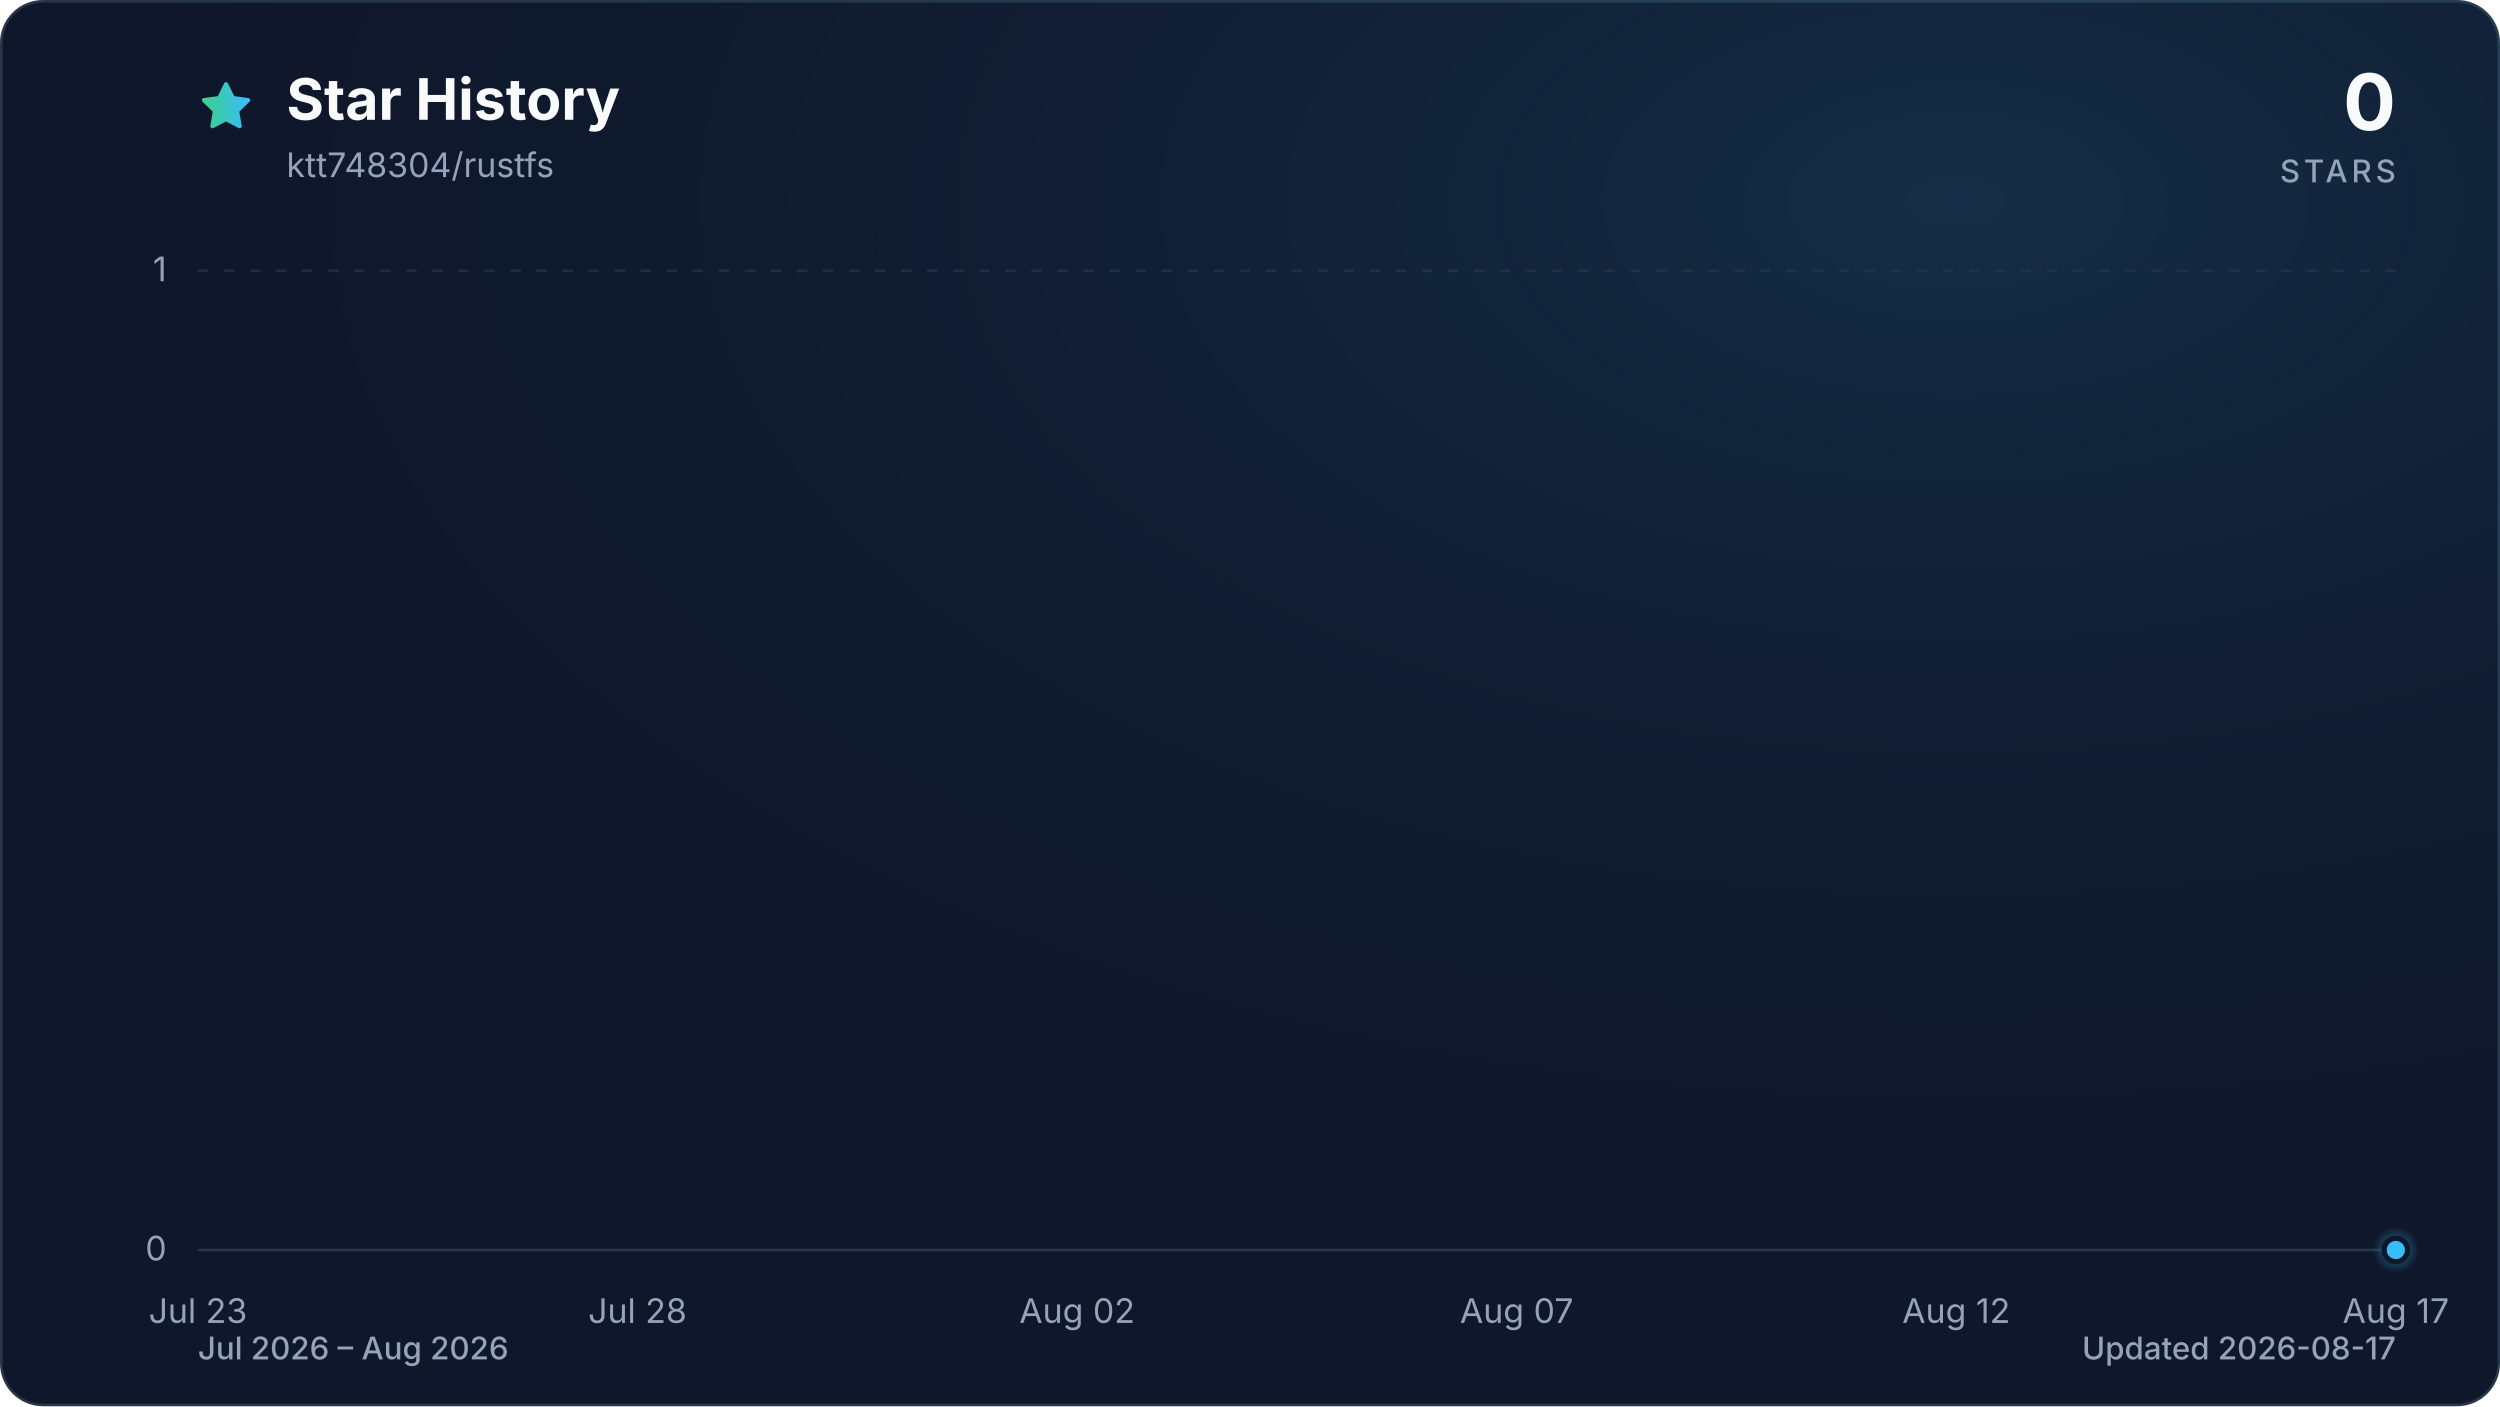
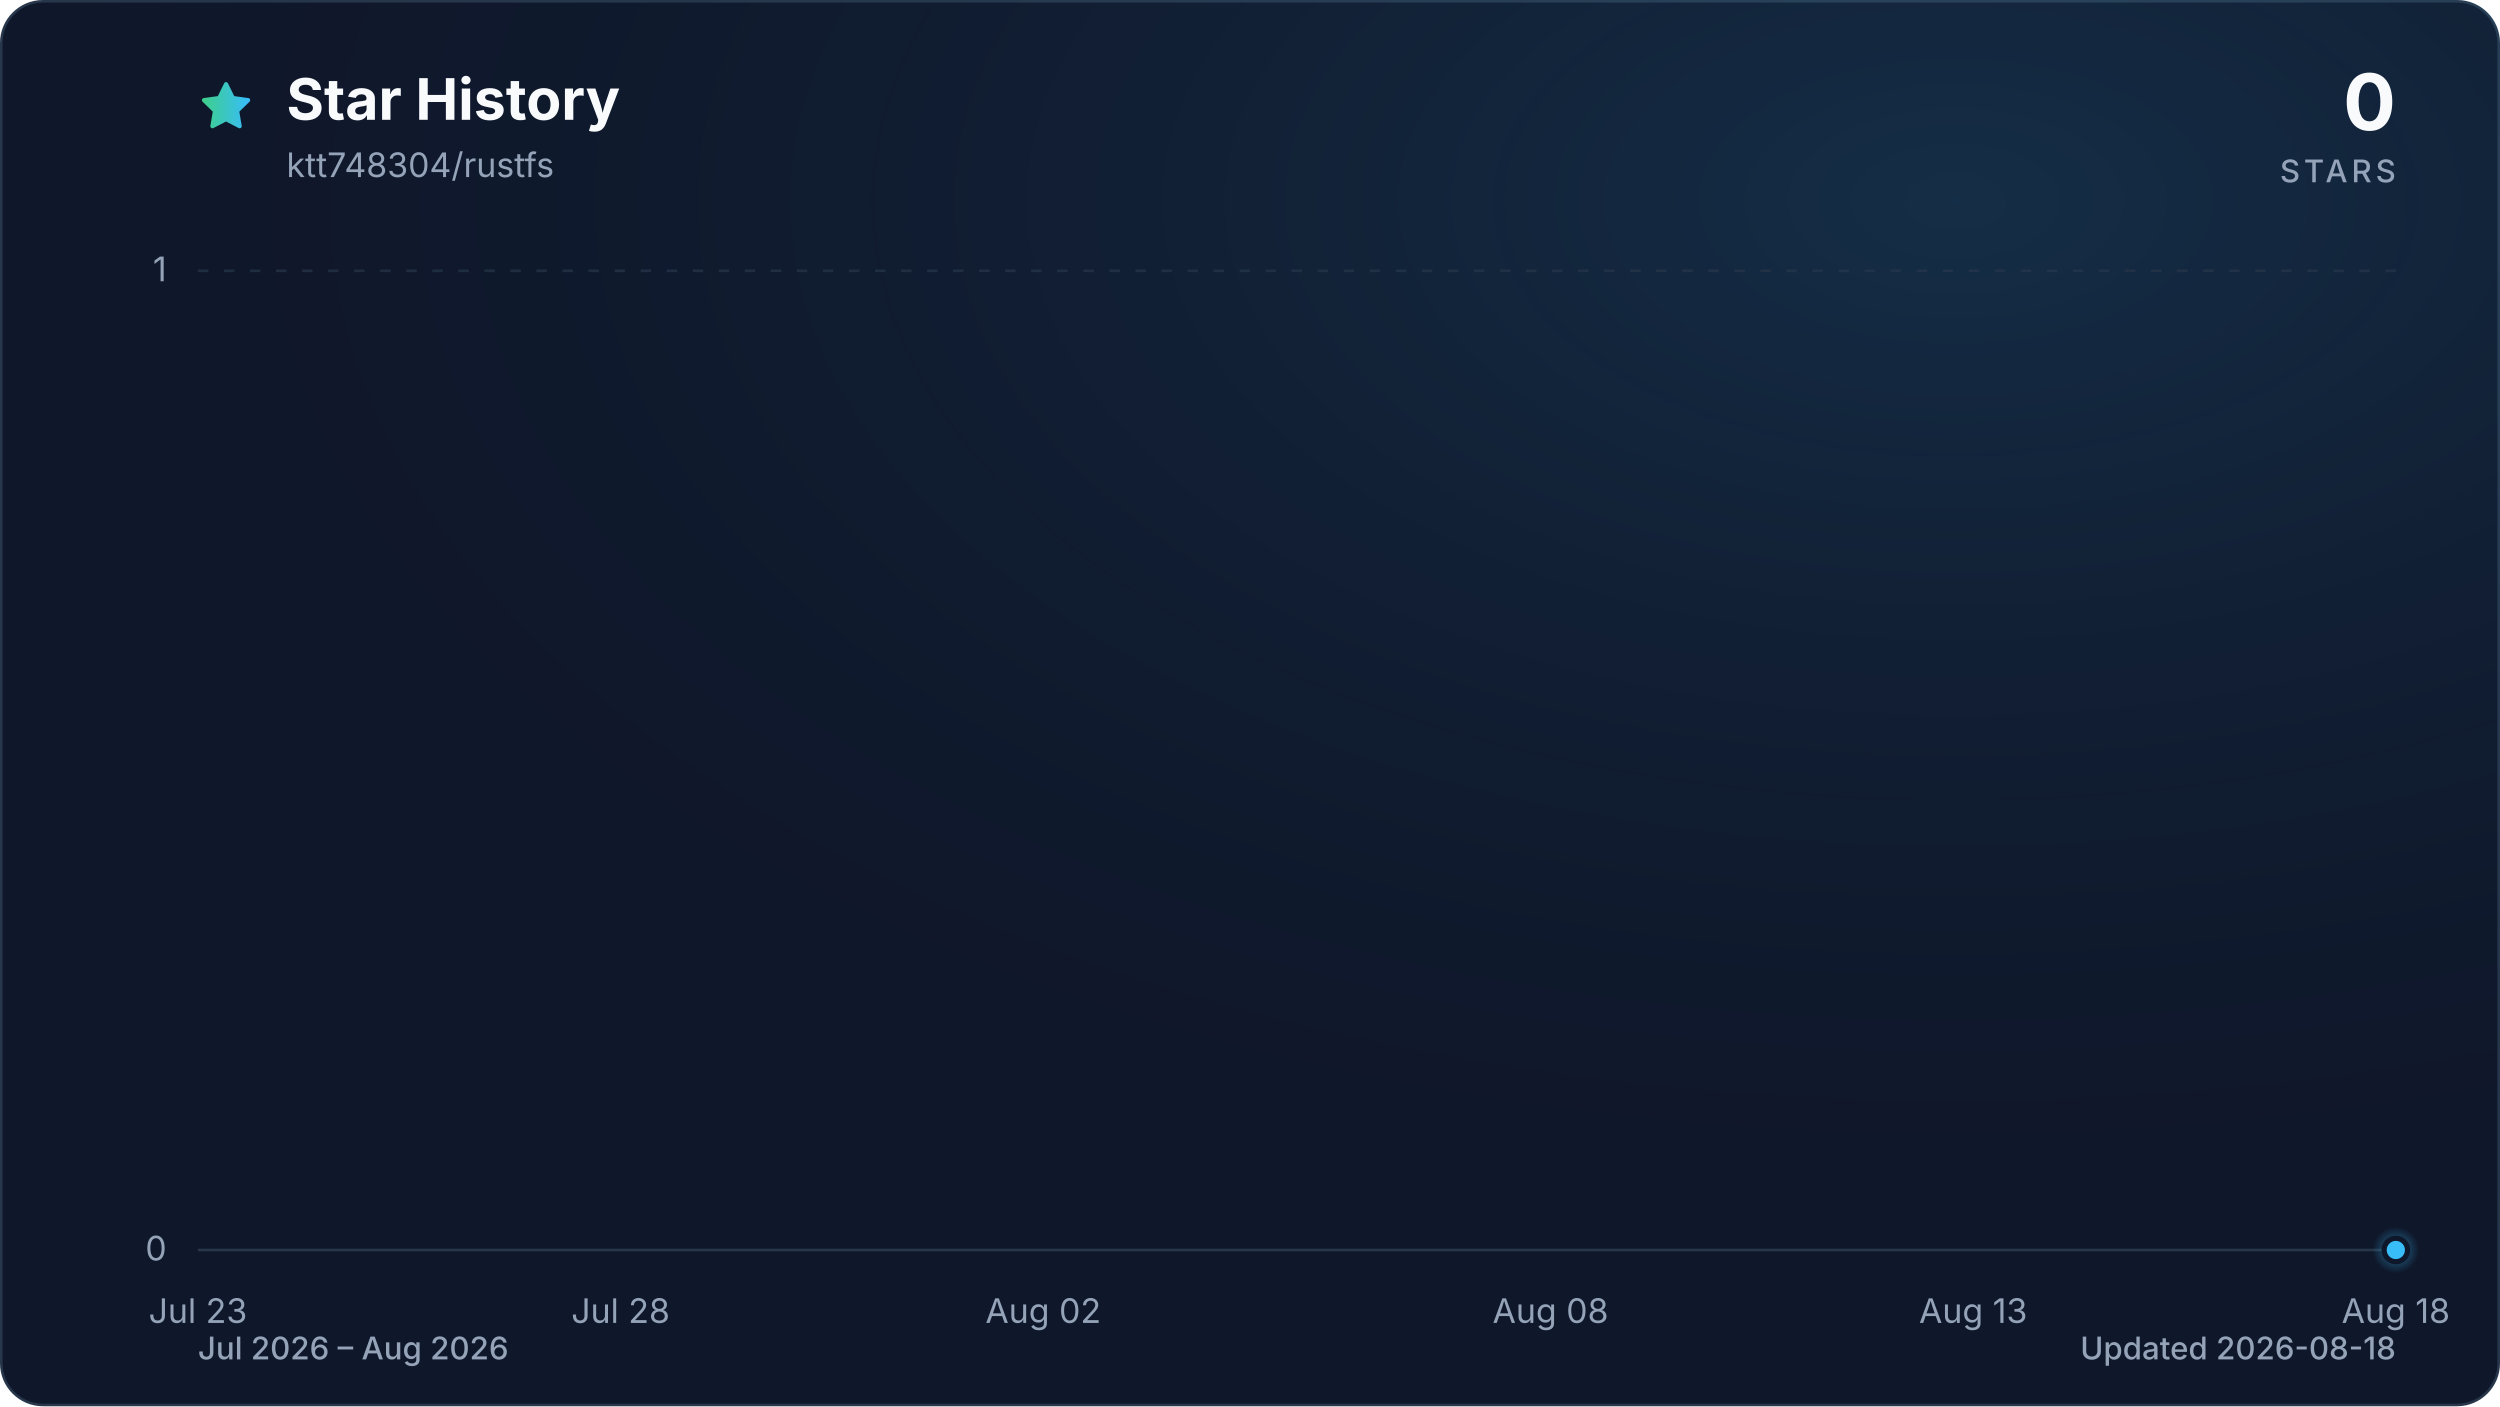
<svg xmlns="http://www.w3.org/2000/svg" viewBox="0 0 960 540" role="img" aria-labelledby="title description" data-style="gradient" data-variant="glow" data-animated="true">
  <defs>
    <linearGradient id="trend" x1="0" y1="0" x2="1" y2="0">
      <stop offset="0%" stop-color="#3ecf8e" />
      <stop offset="100%" stop-color="#38bdf8" />
    </linearGradient>
    <linearGradient id="area" x1="0" y1="0" x2="0" y2="1">
      <stop offset="0%" stop-color="#3ecf8e" stop-opacity="0.30" />
      <stop offset="55%" stop-color="#38bdf8" stop-opacity="0.10" />
      <stop offset="100%" stop-color="#38bdf8" stop-opacity="0.01" />
    </linearGradient>
    <radialGradient id="marker-halo" cx="50%" cy="50%" r="50%">
      <stop offset="0%" stop-color="#38bdf8" stop-opacity="0.55" />
      <stop offset="100%" stop-color="#38bdf8" stop-opacity="0" />
    </radialGradient>
    <radialGradient id="surface-glow" cx="78%" cy="14%" r="80%">
      <stop offset="0%" stop-color="#38bdf8" stop-opacity="0.14" />
      <stop offset="100%" stop-color="#0f172a" stop-opacity="0" />
    </radialGradient>
    <filter id="trend-glow" x="-20%" y="-20%" width="140%" height="140%">
      <feGaussianBlur stdDeviation="7" />
    </filter>
  </defs>
  <style>
.trend-enter{transform-box:fill-box;transform-origin:center;animation:trend-enter 520ms cubic-bezier(0.16,1,0.3,1)}
.marker-enter{transform-box:fill-box;transform-origin:center;animation:marker-enter 320ms cubic-bezier(0.16,1,0.3,1) 200ms both}
.marker-pulse{transform-box:fill-box;transform-origin:center;animation:marker-pulse 2.6s ease-out infinite}
@keyframes trend-enter{from{opacity:.35;transform:translateY(10px)}to{opacity:1;transform:translateY(0)}}
@keyframes marker-enter{from{opacity:0;transform:scale(.4)}to{opacity:1;transform:scale(1)}}
@keyframes marker-pulse{0%{opacity:.5;transform:scale(.7)}70%,100%{opacity:0;transform:scale(2.1)}}
@media (prefers-reduced-motion:reduce){.trend-enter,.marker-enter,.marker-pulse{animation:none!important}}
@media (prefers-reduced-motion:reduce){.marker-pulse{opacity:0}}
</style>
  <rect x="0.5" y="0.5" width="959" height="539" fill="#0f172a" stroke="#27364a" stroke-width="1" rx="16" />
  <rect width="960" height="540" fill="url(#surface-glow)" rx="16" />
  <path d="M12 2.6l2.9 5.9 6.5.9-4.7 4.6 1.1 6.5-5.8-3-5.8 3 1.1-6.5-4.7-4.6 6.5-.9L12 2.6Z" transform="translate(76 30) scale(.9)" fill="url(#trend)" stroke="url(#trend)" stroke-width="1.8" stroke-linejoin="round" aria-hidden="true" />
  <text x="110" y="46" fill="#f8fafc" font-family="ui-sans-serif, system-ui, -apple-system, BlinkMacSystemFont, 'Segoe UI', sans-serif" font-size="22" font-weight="700">Star History</text>
  <text x="110" y="68" fill="#94a3b8" font-family="ui-sans-serif, system-ui, -apple-system, BlinkMacSystemFont, 'Segoe UI', sans-serif" font-size="13">ktt748304/rustfs</text>
  <text x="920" y="50" fill="#f8fafc" font-family="ui-sans-serif, system-ui, -apple-system, BlinkMacSystemFont, 'Segoe UI', sans-serif" font-size="30" font-weight="700" text-anchor="end">0</text>
  <text x="920" y="70" fill="#94a3b8" font-family="ui-sans-serif, system-ui, -apple-system, BlinkMacSystemFont, 'Segoe UI', sans-serif" font-size="12" font-weight="500" letter-spacing="1.5" text-anchor="end">STARS</text>
  <line x1="76" y1="480.0" x2="920" y2="480.0" stroke="#27364a" stroke-width="1" stroke-dasharray="0" opacity="1" />
  <text x="64" y="484.0" fill="#94a3b8" font-family="ui-sans-serif, system-ui, -apple-system, BlinkMacSystemFont, 'Segoe UI', sans-serif" font-size="13" text-anchor="end">0</text>
  <line x1="76" y1="104.0" x2="920" y2="104.0" stroke="#27364a" stroke-width="1" stroke-dasharray="4 6" opacity="0.7" />
  <text x="64" y="108.0" fill="#94a3b8" font-family="ui-sans-serif, system-ui, -apple-system, BlinkMacSystemFont, 'Segoe UI', sans-serif" font-size="13" text-anchor="end">1</text>
  <text x="76.0" y="508" fill="#94a3b8" font-family="ui-sans-serif, system-ui, -apple-system, BlinkMacSystemFont, 'Segoe UI', sans-serif" font-size="13" text-anchor="middle">Jul 23</text>
-   <text x="244.8" y="508" fill="#94a3b8" font-family="ui-sans-serif, system-ui, -apple-system, BlinkMacSystemFont, 'Segoe UI', sans-serif" font-size="13" text-anchor="middle">Jul 28</text>
-   <text x="413.6" y="508" fill="#94a3b8" font-family="ui-sans-serif, system-ui, -apple-system, BlinkMacSystemFont, 'Segoe UI', sans-serif" font-size="13" text-anchor="middle">Aug 02</text>
-   <text x="582.4" y="508" fill="#94a3b8" font-family="ui-sans-serif, system-ui, -apple-system, BlinkMacSystemFont, 'Segoe UI', sans-serif" font-size="13" text-anchor="middle">Aug 07</text>
-   <text x="751.2" y="508" fill="#94a3b8" font-family="ui-sans-serif, system-ui, -apple-system, BlinkMacSystemFont, 'Segoe UI', sans-serif" font-size="13" text-anchor="middle">Aug 12</text>
-   <text x="920.0" y="508" fill="#94a3b8" font-family="ui-sans-serif, system-ui, -apple-system, BlinkMacSystemFont, 'Segoe UI', sans-serif" font-size="13" text-anchor="middle">Aug 17</text>
+   <text x="238.3" y="508" fill="#94a3b8" font-family="ui-sans-serif, system-ui, -apple-system, BlinkMacSystemFont, 'Segoe UI', sans-serif" font-size="13" text-anchor="middle">Jul 28</text>
+   <text x="400.6" y="508" fill="#94a3b8" font-family="ui-sans-serif, system-ui, -apple-system, BlinkMacSystemFont, 'Segoe UI', sans-serif" font-size="13" text-anchor="middle">Aug 02</text>
+   <text x="595.4" y="508" fill="#94a3b8" font-family="ui-sans-serif, system-ui, -apple-system, BlinkMacSystemFont, 'Segoe UI', sans-serif" font-size="13" text-anchor="middle">Aug 08</text>
+   <text x="757.7" y="508" fill="#94a3b8" font-family="ui-sans-serif, system-ui, -apple-system, BlinkMacSystemFont, 'Segoe UI', sans-serif" font-size="13" text-anchor="middle">Aug 13</text>
+   <text x="920.0" y="508" fill="#94a3b8" font-family="ui-sans-serif, system-ui, -apple-system, BlinkMacSystemFont, 'Segoe UI', sans-serif" font-size="13" text-anchor="middle">Aug 18</text>
  <g class="trend-enter">
-     <path d="M 76.0 480.0 C 87.3 480.0, 98.5 480.0, 109.8 480.0 C 121.0 480.0, 132.3 480.0, 143.5 480.0 C 154.8 480.0, 166.0 480.0, 177.3 480.0 C 188.5 480.0, 199.8 480.0, 211.0 480.0 C 222.3 480.0, 233.5 480.0, 244.8 480.0 C 256.1 480.0, 267.3 480.0, 278.6 480.0 C 289.8 480.0, 301.1 480.0, 312.3 480.0 C 323.6 480.0, 334.8 480.0, 346.1 480.0 C 357.3 480.0, 368.6 480.0, 379.8 480.0 C 391.1 480.0, 402.3 480.0, 413.6 480.0 C 424.9 480.0, 436.1 480.0, 447.4 480.0 C 458.6 480.0, 469.9 480.0, 481.1 480.0 C 492.4 480.0, 503.6 480.0, 514.9 480.0 C 526.1 480.0, 537.4 480.0, 548.6 480.0 C 559.9 480.0, 571.1 480.0, 582.4 480.0 C 593.7 480.0, 604.9 480.0, 616.2 480.0 C 627.4 480.0, 638.7 480.0, 649.9 480.0 C 661.2 480.0, 672.4 480.0, 683.7 480.0 C 694.9 480.0, 706.2 480.0, 717.4 480.0 C 728.7 480.0, 739.9 480.0, 751.2 480.0 C 762.5 480.0, 773.7 480.0, 785.0 480.0 C 796.2 480.0, 807.5 480.0, 818.7 480.0 C 830.0 480.0, 841.2 480.0, 852.5 480.0 C 863.7 480.0, 875.0 480.0, 886.2 480.0 C 897.5 480.0, 908.7 480.0, 920.0 480.0 L 920.0 480.0 L 76.0 480.0 Z" fill="url(#area)" />
-     <path d="M 76.0 480.0 C 87.3 480.0, 98.5 480.0, 109.8 480.0 C 121.0 480.0, 132.3 480.0, 143.5 480.0 C 154.8 480.0, 166.0 480.0, 177.3 480.0 C 188.5 480.0, 199.8 480.0, 211.0 480.0 C 222.3 480.0, 233.5 480.0, 244.8 480.0 C 256.1 480.0, 267.3 480.0, 278.6 480.0 C 289.8 480.0, 301.1 480.0, 312.3 480.0 C 323.6 480.0, 334.8 480.0, 346.1 480.0 C 357.3 480.0, 368.6 480.0, 379.8 480.0 C 391.1 480.0, 402.3 480.0, 413.6 480.0 C 424.9 480.0, 436.1 480.0, 447.4 480.0 C 458.6 480.0, 469.9 480.0, 481.1 480.0 C 492.4 480.0, 503.6 480.0, 514.9 480.0 C 526.1 480.0, 537.4 480.0, 548.6 480.0 C 559.9 480.0, 571.1 480.0, 582.4 480.0 C 593.7 480.0, 604.9 480.0, 616.2 480.0 C 627.4 480.0, 638.7 480.0, 649.9 480.0 C 661.2 480.0, 672.4 480.0, 683.7 480.0 C 694.9 480.0, 706.2 480.0, 717.4 480.0 C 728.7 480.0, 739.9 480.0, 751.2 480.0 C 762.5 480.0, 773.7 480.0, 785.0 480.0 C 796.2 480.0, 807.5 480.0, 818.7 480.0 C 830.0 480.0, 841.2 480.0, 852.5 480.0 C 863.7 480.0, 875.0 480.0, 886.2 480.0 C 897.5 480.0, 908.7 480.0, 920.0 480.0" fill="none" stroke="url(#trend)" stroke-width="12" stroke-linecap="round" stroke-linejoin="round" opacity="0.16" filter="url(#trend-glow)" />
-     <path d="M 76.0 480.0 C 87.3 480.0, 98.5 480.0, 109.8 480.0 C 121.0 480.0, 132.3 480.0, 143.5 480.0 C 154.8 480.0, 166.0 480.0, 177.3 480.0 C 188.5 480.0, 199.8 480.0, 211.0 480.0 C 222.3 480.0, 233.5 480.0, 244.8 480.0 C 256.1 480.0, 267.3 480.0, 278.6 480.0 C 289.8 480.0, 301.1 480.0, 312.3 480.0 C 323.6 480.0, 334.8 480.0, 346.1 480.0 C 357.3 480.0, 368.6 480.0, 379.8 480.0 C 391.1 480.0, 402.3 480.0, 413.6 480.0 C 424.9 480.0, 436.1 480.0, 447.4 480.0 C 458.6 480.0, 469.9 480.0, 481.1 480.0 C 492.4 480.0, 503.6 480.0, 514.9 480.0 C 526.1 480.0, 537.4 480.0, 548.6 480.0 C 559.9 480.0, 571.1 480.0, 582.4 480.0 C 593.7 480.0, 604.9 480.0, 616.2 480.0 C 627.4 480.0, 638.7 480.0, 649.9 480.0 C 661.2 480.0, 672.4 480.0, 683.7 480.0 C 694.9 480.0, 706.2 480.0, 717.4 480.0 C 728.7 480.0, 739.9 480.0, 751.2 480.0 C 762.5 480.0, 773.7 480.0, 785.0 480.0 C 796.2 480.0, 807.5 480.0, 818.7 480.0 C 830.0 480.0, 841.2 480.0, 852.5 480.0 C 863.7 480.0, 875.0 480.0, 886.2 480.0 C 897.5 480.0, 908.7 480.0, 920.0 480.0" fill="none" stroke="url(#trend)" stroke-width="3" stroke-linecap="round" stroke-linejoin="round" />
+     <path d="M 76.0 480.0 C 86.8 480.0, 97.6 480.0, 108.5 480.0 C 119.3 480.0, 130.1 480.0, 140.9 480.0 C 151.7 480.0, 162.6 480.0, 173.4 480.0 C 184.2 480.0, 195.0 480.0, 205.8 480.0 C 216.7 480.0, 227.5 480.0, 238.3 480.0 C 249.1 480.0, 259.9 480.0, 270.8 480.0 C 281.6 480.0, 292.4 480.0, 303.2 480.0 C 314.1 480.0, 324.9 480.0, 335.7 480.0 C 346.5 480.0, 357.3 480.0, 368.2 480.0 C 379.0 480.0, 389.8 480.0, 400.6 480.0 C 411.4 480.0, 422.3 480.0, 433.1 480.0 C 443.9 480.0, 454.7 480.0, 465.5 480.0 C 476.4 480.0, 487.2 480.0, 498.0 480.0 C 508.8 480.0, 519.6 480.0, 530.5 480.0 C 541.3 480.0, 552.1 480.0, 562.9 480.0 C 573.7 480.0, 584.6 480.0, 595.4 480.0 C 606.2 480.0, 617.0 480.0, 627.8 480.0 C 638.7 480.0, 649.5 480.0, 660.3 480.0 C 671.1 480.0, 681.9 480.0, 692.8 480.0 C 703.6 480.0, 714.4 480.0, 725.2 480.0 C 736.1 480.0, 746.9 480.0, 757.7 480.0 C 768.5 480.0, 779.3 480.0, 790.2 480.0 C 801.0 480.0, 811.8 480.0, 822.6 480.0 C 833.4 480.0, 844.3 480.0, 855.1 480.0 C 865.9 480.0, 876.7 480.0, 887.5 480.0 C 898.4 480.0, 909.2 480.0, 920.0 480.0 L 920.0 480.0 L 76.0 480.0 Z" fill="url(#area)" />
+     <path d="M 76.0 480.0 C 86.8 480.0, 97.6 480.0, 108.5 480.0 C 119.3 480.0, 130.1 480.0, 140.9 480.0 C 151.7 480.0, 162.6 480.0, 173.4 480.0 C 184.2 480.0, 195.0 480.0, 205.8 480.0 C 216.7 480.0, 227.5 480.0, 238.3 480.0 C 249.1 480.0, 259.9 480.0, 270.8 480.0 C 281.6 480.0, 292.4 480.0, 303.2 480.0 C 314.1 480.0, 324.9 480.0, 335.7 480.0 C 346.5 480.0, 357.3 480.0, 368.2 480.0 C 379.0 480.0, 389.8 480.0, 400.6 480.0 C 411.4 480.0, 422.3 480.0, 433.1 480.0 C 443.9 480.0, 454.7 480.0, 465.5 480.0 C 476.4 480.0, 487.2 480.0, 498.0 480.0 C 508.8 480.0, 519.6 480.0, 530.5 480.0 C 541.3 480.0, 552.1 480.0, 562.9 480.0 C 573.7 480.0, 584.6 480.0, 595.4 480.0 C 606.2 480.0, 617.0 480.0, 627.8 480.0 C 638.7 480.0, 649.5 480.0, 660.3 480.0 C 671.1 480.0, 681.9 480.0, 692.8 480.0 C 703.6 480.0, 714.4 480.0, 725.2 480.0 C 736.1 480.0, 746.9 480.0, 757.7 480.0 C 768.5 480.0, 779.3 480.0, 790.2 480.0 C 801.0 480.0, 811.8 480.0, 822.6 480.0 C 833.4 480.0, 844.3 480.0, 855.1 480.0 C 865.9 480.0, 876.7 480.0, 887.5 480.0 C 898.4 480.0, 909.2 480.0, 920.0 480.0" fill="none" stroke="url(#trend)" stroke-width="12" stroke-linecap="round" stroke-linejoin="round" opacity="0.16" filter="url(#trend-glow)" />
+     <path d="M 76.0 480.0 C 86.8 480.0, 97.6 480.0, 108.5 480.0 C 119.3 480.0, 130.1 480.0, 140.9 480.0 C 151.7 480.0, 162.6 480.0, 173.4 480.0 C 184.2 480.0, 195.0 480.0, 205.8 480.0 C 216.7 480.0, 227.5 480.0, 238.3 480.0 C 249.1 480.0, 259.9 480.0, 270.8 480.0 C 281.6 480.0, 292.4 480.0, 303.2 480.0 C 314.1 480.0, 324.9 480.0, 335.7 480.0 C 346.5 480.0, 357.3 480.0, 368.2 480.0 C 379.0 480.0, 389.8 480.0, 400.6 480.0 C 411.4 480.0, 422.3 480.0, 433.1 480.0 C 443.9 480.0, 454.7 480.0, 465.5 480.0 C 476.4 480.0, 487.2 480.0, 498.0 480.0 C 508.8 480.0, 519.6 480.0, 530.5 480.0 C 541.3 480.0, 552.1 480.0, 562.9 480.0 C 573.7 480.0, 584.6 480.0, 595.4 480.0 C 606.2 480.0, 617.0 480.0, 627.8 480.0 C 638.7 480.0, 649.5 480.0, 660.3 480.0 C 671.1 480.0, 681.9 480.0, 692.8 480.0 C 703.6 480.0, 714.4 480.0, 725.2 480.0 C 736.1 480.0, 746.9 480.0, 757.7 480.0 C 768.5 480.0, 779.3 480.0, 790.2 480.0 C 801.0 480.0, 811.8 480.0, 822.6 480.0 C 833.4 480.0, 844.3 480.0, 855.1 480.0 C 865.9 480.0, 876.7 480.0, 887.5 480.0 C 898.4 480.0, 909.2 480.0, 920.0 480.0" fill="none" stroke="url(#trend)" stroke-width="3" stroke-linecap="round" stroke-linejoin="round" />
  </g>
  <g class="marker-enter">
    <circle class="marker-pulse" cx="920.0" cy="480.0" r="9" fill="url(#marker-halo)" />
    <circle cx="920.0" cy="480.0" r="4.5" fill="#38bdf8" stroke="#0f172a" stroke-width="2" />
  </g>
  <text x="76" y="522" fill="#94a3b8" font-family="ui-sans-serif, system-ui, -apple-system, BlinkMacSystemFont, 'Segoe UI', sans-serif" font-size="12" font-weight="500">Jul 2026 – Aug 2026</text>
-   <text x="920" y="522" fill="#94a3b8" font-family="ui-sans-serif, system-ui, -apple-system, BlinkMacSystemFont, 'Segoe UI', sans-serif" font-size="12" font-weight="500" text-anchor="end">Updated 2026-08-17</text>
+   <text x="920" y="522" fill="#94a3b8" font-family="ui-sans-serif, system-ui, -apple-system, BlinkMacSystemFont, 'Segoe UI', sans-serif" font-size="12" font-weight="500" text-anchor="end">Updated 2026-08-18</text>
</svg>
